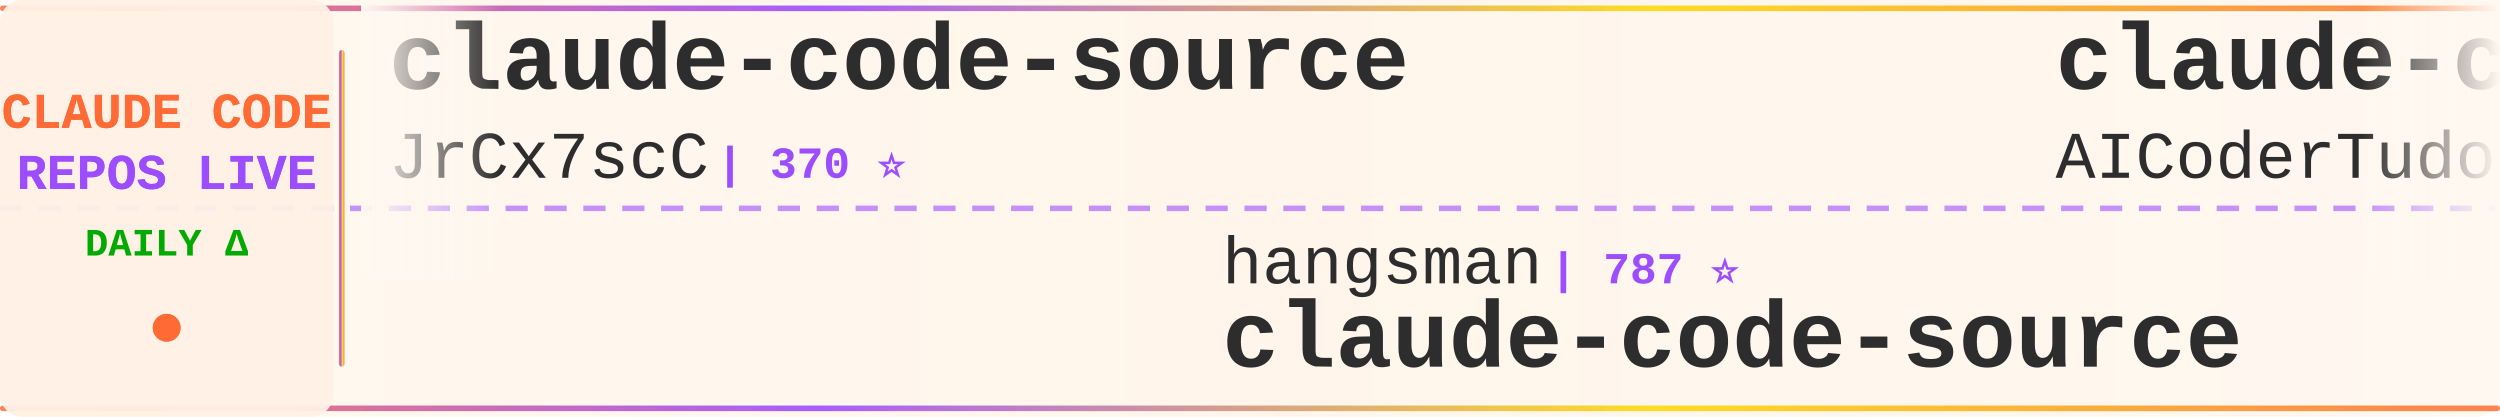
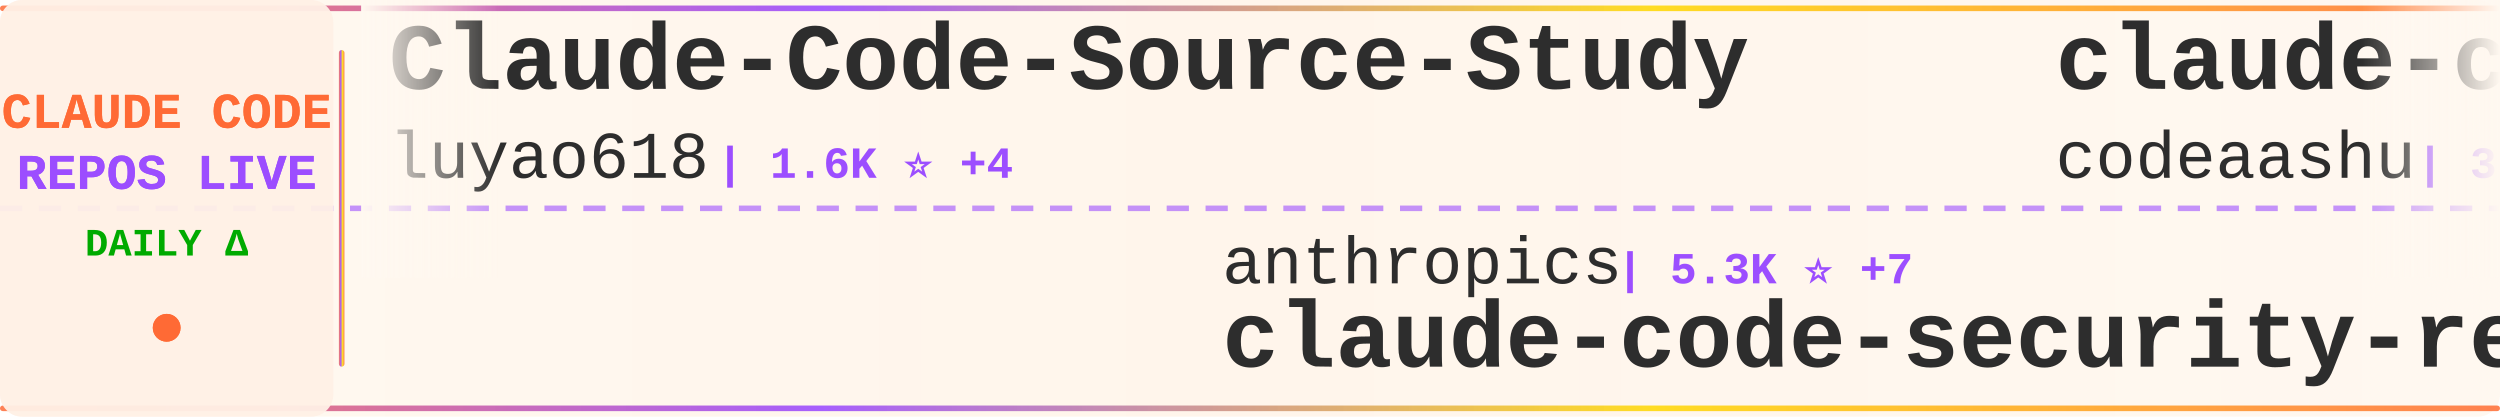
<svg xmlns="http://www.w3.org/2000/svg" width="900" height="150">
  <defs>
    <linearGradient id="tickerBg" x1="0%" y1="0%" x2="100%" y2="0%">
      <stop offset="0%" style="stop-color:#fff8f0;stop-opacity:0.98" />
      <stop offset="50%" style="stop-color:#fff5eb;stop-opacity:1" />
      <stop offset="100%" style="stop-color:#fff8f0;stop-opacity:0.98" />
    </linearGradient>
    <linearGradient id="borderGrad" x1="0%" y1="0%" x2="100%" y2="0%">
      <stop offset="0%" style="stop-color:#FF6B35;stop-opacity:0.85">
        <animate attributeName="stop-opacity" values="0.85;1;0.85" dur="2s" repeatCount="indefinite" />
      </stop>
      <stop offset="33%" style="stop-color:#9C4EFF;stop-opacity:0.9">
        <animate attributeName="stop-opacity" values="0.9;1;0.9" dur="2.2s" repeatCount="indefinite" />
      </stop>
      <stop offset="66%" style="stop-color:#FFD700;stop-opacity:0.85">
        <animate attributeName="stop-opacity" values="0.85;1;0.85" dur="1.8s" repeatCount="indefinite" />
      </stop>
      <stop offset="100%" style="stop-color:#FF6B35;stop-opacity:0.85">
        <animate attributeName="stop-opacity" values="0.85;1;0.85" dur="2s" repeatCount="indefinite" />
      </stop>
    </linearGradient>
    <filter id="textGlow">
      <feGaussianBlur stdDeviation="0.15" result="coloredBlur" />
      <feMerge>
        <feMergeNode in="coloredBlur" />
        <feMergeNode in="SourceGraphic" />
      </feMerge>
    </filter>
    <filter id="metricGlow">
      <feGaussianBlur stdDeviation="0.2" result="coloredBlur" />
      <feMerge>
        <feMergeNode in="coloredBlur" />
        <feMergeNode in="SourceGraphic" />
      </feMerge>
    </filter>
    <linearGradient id="leftFade" x1="0%" y1="0%" x2="100%" y2="0%">
      <stop offset="0%" style="stop-color:#fff8f0;stop-opacity:1" />
      <stop offset="100%" style="stop-color:#fff8f0;stop-opacity:0" />
    </linearGradient>
    <linearGradient id="rightFade" x1="0%" y1="0%" x2="100%" y2="0%">
      <stop offset="0%" style="stop-color:#fff8f0;stop-opacity:0" />
      <stop offset="100%" style="stop-color:#fff8f0;stop-opacity:1" />
    </linearGradient>
  </defs>
  <rect width="900" height="150" fill="url(#tickerBg)" rx="8" />
  <rect x="0" y="2" width="900" height="2" fill="url(#borderGrad)" rx="1" />
  <rect x="0" y="146" width="900" height="2" fill="url(#borderGrad)" rx="1" />
  <line x1="0" y1="75" x2="900" y2="75" stroke="#9C4EFF" stroke-width="2" stroke-dasharray="8 6" opacity="0.6" />
  <rect x="0" y="0" width="120" height="150" fill="#fff0e6" opacity="0.95" rx="8" />
  <text x="60" y="46" font-family="'Courier New', monospace" font-size="18" font-weight="bold" fill="#FF6B35" text-anchor="middle" filter="url(#textGlow)">
    CLAUDE CODE
  </text>
  <text x="60" y="68" font-family="'Courier New', monospace" font-size="18" font-weight="bold" fill="#9C4EFF" text-anchor="middle" filter="url(#textGlow)">
    REPOS LIVE
  </text>
  <text x="60" y="92" font-family="'Courier New', monospace" font-size="14" font-weight="bold" fill="#00aa00" text-anchor="middle">
    DAILY Δ
  </text>
  <circle cx="60" cy="118" r="5" fill="#FF6B35" filter="url(#metricGlow)">
    <animate attributeName="r" values="4;6;4" dur="1.5s" repeatCount="indefinite" />
    <animate attributeName="opacity" values="0.6;1;0.6" dur="1.5s" repeatCount="indefinite" />
  </circle>
  <rect x="122" y="18" width="2" height="114" fill="url(#borderGrad)" rx="1" />
  <clipPath id="tickerClip">
    <rect x="130" y="0" width="770" height="150" />
  </clipPath>
  <g clip-path="url(#tickerClip)">
    <g id="tickerItems">
      <animateTransform attributeName="transform" attributeType="XML" type="translate" from="0 0" to="-3000 0" dur="54s" repeatCount="indefinite" />
      <g transform="translate(0, 0)">
-         <text x="140" y="32" font-family="'Courier New', monospace" font-size="34" font-weight="bold" fill="#2d2d2d">claude-code-source</text>
-         <text x="140" y="64" font-family="'Courier New', monospace" font-size="24" font-weight="normal" fill="#2d2d2d" opacity="1.0">JrCx7scC</text>
-         <text x="258" y="64" font-family="'Courier New', monospace" font-size="16" font-weight="bold" fill="#9C4EFF"> | 370 ⭐</text>
+         <text x="140" y="32" font-family="'Courier New', monospace" font-size="34" font-weight="bold" fill="#2d2d2d">Claude-Code-Source-Study</text>
+         <text x="140" y="64" font-family="'Courier New', monospace" font-size="24" font-weight="normal" fill="#2d2d2d" opacity="1.0">luyao618</text>
+         <text x="258" y="64" font-family="'Courier New', monospace" font-size="16" font-weight="bold" fill="#9C4EFF"> | 1.6K ⭐ +4</text>
      </g>
      <g transform="translate(300, 0)">
-         <text x="140" y="102" font-family="'Courier New', monospace" font-size="24" font-weight="normal" fill="#2d2d2d" opacity="1.0">hangsman</text>
-         <text x="258" y="102" font-family="'Courier New', monospace" font-size="16" font-weight="bold" fill="#9C4EFF"> | 787 ⭐</text>
-         <text x="140" y="132" font-family="'Courier New', monospace" font-size="34" font-weight="bold" fill="#2d2d2d">claude-code-source</text>
+         <text x="140" y="102" font-family="'Courier New', monospace" font-size="24" font-weight="normal" fill="#2d2d2d" opacity="1.0">anthropics</text>
+         <text x="282" y="102" font-family="'Courier New', monospace" font-size="16" font-weight="bold" fill="#9C4EFF"> | 5.3K ⭐ +7</text>
+         <text x="140" y="132" font-family="'Courier New', monospace" font-size="34" font-weight="bold" fill="#2d2d2d">claude-code-security-rev...</text>
      </g>
      <g transform="translate(600, 0)">
-         <text x="140" y="32" font-family="'Courier New', monospace" font-size="34" font-weight="bold" fill="#2d2d2d">claude-code-tudou</text>
-         <text x="140" y="64" font-family="'Courier New', monospace" font-size="24" font-weight="normal" fill="#2d2d2d" opacity="1.0">AICoderTudou</text>
-         <text x="306" y="64" font-family="'Courier New', monospace" font-size="16" font-weight="bold" fill="#9C4EFF"> | 500 ⭐</text>
-       </g>
-       <g transform="translate(900, 0)">
-         <text x="140" y="102" font-family="'Courier New', monospace" font-size="24" font-weight="normal" fill="#2d2d2d" opacity="1.0">fuergaosi233</text>
-         <text x="306" y="102" font-family="'Courier New', monospace" font-size="16" font-weight="bold" fill="#9C4EFF"> | 2.7K ⭐ +2</text>
-         <text x="140" y="132" font-family="'Courier New', monospace" font-size="34" font-weight="bold" fill="#2d2d2d">claude-code-proxy</text>
-       </g>
-       <g transform="translate(1200, 0)">
-         <text x="140" y="32" font-family="'Courier New', monospace" font-size="34" font-weight="bold" fill="#2d2d2d">claude-code</text>
-         <text x="140" y="64" font-family="'Courier New', monospace" font-size="24" font-weight="normal" fill="#2d2d2d" opacity="1.0">isboyjc</text>
-         <text x="246" y="64" font-family="'Courier New', monospace" font-size="16" font-weight="bold" fill="#9C4EFF"> | 159 ⭐</text>
-       </g>
-       <g transform="translate(1500, 0)">
-         <text x="140" y="102" font-family="'Courier New', monospace" font-size="24" font-weight="normal" fill="#2d2d2d" opacity="1.0">anthropics</text>
-         <text x="282" y="102" font-family="'Courier New', monospace" font-size="16" font-weight="bold" fill="#9C4EFF"> | 887 ⭐ +2</text>
-         <text x="140" y="132" font-family="'Courier New', monospace" font-size="34" font-weight="bold" fill="#2d2d2d">claude-code-base-action</text>
-       </g>
-       <g transform="translate(1800, 0)">
-         <text x="140" y="32" font-family="'Courier New', monospace" font-size="34" font-weight="bold" fill="#2d2d2d">pi-vs-claude-code</text>
-         <text x="140" y="64" font-family="'Courier New', monospace" font-size="24" font-weight="normal" fill="#2d2d2d" opacity="1.0">disler</text>
-         <text x="234" y="64" font-family="'Courier New', monospace" font-size="16" font-weight="bold" fill="#9C4EFF"> | 1.4K ⭐ +4</text>
-       </g>
-       <g transform="translate(2100, 0)">
-         <text x="140" y="102" font-family="'Courier New', monospace" font-size="24" font-weight="normal" fill="#2d2d2d" opacity="1.0">777genius</text>
-         <text x="270" y="102" font-family="'Courier New', monospace" font-size="16" font-weight="bold" fill="#9C4EFF"> | 914 ⭐</text>
-         <text x="140" y="132" font-family="'Courier New', monospace" font-size="34" font-weight="bold" fill="#2d2d2d">claude-code-source-code</text>
-       </g>
-       <g transform="translate(2400, 0)">
        <text x="140" y="32" font-family="'Courier New', monospace" font-size="34" font-weight="bold" fill="#2d2d2d">claude-code</text>
        <text x="140" y="64" font-family="'Courier New', monospace" font-size="24" font-weight="normal" fill="#2d2d2d" opacity="1.0">codeaashu</text>
        <text x="270" y="64" font-family="'Courier New', monospace" font-size="16" font-weight="bold" fill="#9C4EFF"> | 3.0K ⭐ +4</text>
      </g>
+       <g transform="translate(900, 0)">
+         <text x="140" y="102" font-family="'Courier New', monospace" font-size="24" font-weight="normal" fill="#2d2d2d" opacity="1.0">oboard</text>
+         <text x="234" y="102" font-family="'Courier New', monospace" font-size="16" font-weight="bold" fill="#9C4EFF"> | 3.2K ⭐ +3</text>
+         <text x="140" y="132" font-family="'Courier New', monospace" font-size="34" font-weight="bold" fill="#2d2d2d">claude-code-rev</text>
+       </g>
+       <g transform="translate(1200, 0)">
+         <text x="140" y="32" font-family="'Courier New', monospace" font-size="34" font-weight="bold" fill="#2d2d2d">claude-code</text>
+         <text x="140" y="64" font-family="'Courier New', monospace" font-size="24" font-weight="normal" fill="#2d2d2d" opacity="1.0">alex000kim</text>
+         <text x="282" y="64" font-family="'Courier New', monospace" font-size="16" font-weight="bold" fill="#9C4EFF"> | 228 ⭐</text>
+       </g>
+       <g transform="translate(1500, 0)">
+         <text x="140" y="102" font-family="'Courier New', monospace" font-size="24" font-weight="normal" fill="#2d2d2d" opacity="1.0">Chachamaru127</text>
+         <text x="318" y="102" font-family="'Courier New', monospace" font-size="16" font-weight="bold" fill="#9C4EFF"> | 2.9K ⭐ +7</text>
+         <text x="140" y="132" font-family="'Courier New', monospace" font-size="34" font-weight="bold" fill="#2d2d2d">claude-code-harness</text>
+       </g>
+       <g transform="translate(1800, 0)">
+         <text x="140" y="32" font-family="'Courier New', monospace" font-size="34" font-weight="bold" fill="#2d2d2d">claude-coder</text>
+         <text x="140" y="64" font-family="'Courier New', monospace" font-size="24" font-weight="normal" fill="#2d2d2d" opacity="1.0">kodu-ai</text>
+         <text x="246" y="64" font-family="'Courier New', monospace" font-size="16" font-weight="bold" fill="#9C4EFF"> | 5.3K ⭐</text>
+       </g>
+       <g transform="translate(2100, 0)">
+         <text x="140" y="102" font-family="'Courier New', monospace" font-size="24" font-weight="normal" fill="#2d2d2d" opacity="1.0">Cranot</text>
+         <text x="234" y="102" font-family="'Courier New', monospace" font-size="16" font-weight="bold" fill="#9C4EFF"> | 2.8K ⭐ +4</text>
+         <text x="140" y="132" font-family="'Courier New', monospace" font-size="34" font-weight="bold" fill="#2d2d2d">claude-code-guide</text>
+       </g>
+       <g transform="translate(2400, 0)">
+         <text x="140" y="32" font-family="'Courier New', monospace" font-size="34" font-weight="bold" fill="#2d2d2d">pi-vs-claude-code</text>
+         <text x="140" y="64" font-family="'Courier New', monospace" font-size="24" font-weight="normal" fill="#2d2d2d" opacity="1.0">disler</text>
+         <text x="234" y="64" font-family="'Courier New', monospace" font-size="16" font-weight="bold" fill="#9C4EFF"> | 1.4K ⭐ +5</text>
+       </g>
      <g transform="translate(2700, 0)">
-         <text x="140" y="102" font-family="'Courier New', monospace" font-size="24" font-weight="normal" fill="#2d2d2d" opacity="1.0">jqueryscript</text>
-         <text x="306" y="102" font-family="'Courier New', monospace" font-size="16" font-weight="bold" fill="#9C4EFF"> | 437 ⭐ +3</text>
-         <text x="140" y="132" font-family="'Courier New', monospace" font-size="34" font-weight="bold" fill="#2d2d2d">awesome-claude-code</text>
+         <text x="140" y="102" font-family="'Courier New', monospace" font-size="24" font-weight="normal" fill="#2d2d2d" opacity="1.0">claude-code-best</text>
+         <text x="354" y="102" font-family="'Courier New', monospace" font-size="16" font-weight="bold" fill="#9C4EFF"> | 20.3K ⭐ +41</text>
+         <text x="140" y="132" font-family="'Courier New', monospace" font-size="34" font-weight="bold" fill="#2d2d2d">claude-code</text>
      </g>
      <g transform="translate(3000, 0)">
-         <text x="140" y="32" font-family="'Courier New', monospace" font-size="34" font-weight="bold" fill="#2d2d2d">claude-code-source</text>
-         <text x="140" y="64" font-family="'Courier New', monospace" font-size="24" font-weight="normal" fill="#2d2d2d" opacity="1.0">JrCx7scC</text>
-         <text x="258" y="64" font-family="'Courier New', monospace" font-size="16" font-weight="bold" fill="#9C4EFF"> | 370 ⭐</text>
+         <text x="140" y="32" font-family="'Courier New', monospace" font-size="34" font-weight="bold" fill="#2d2d2d">Claude-Code-Source-Study</text>
+         <text x="140" y="64" font-family="'Courier New', monospace" font-size="24" font-weight="normal" fill="#2d2d2d" opacity="1.0">luyao618</text>
+         <text x="258" y="64" font-family="'Courier New', monospace" font-size="16" font-weight="bold" fill="#9C4EFF"> | 1.6K ⭐ +4</text>
      </g>
      <g transform="translate(3300, 0)">
-         <text x="140" y="102" font-family="'Courier New', monospace" font-size="24" font-weight="normal" fill="#2d2d2d" opacity="1.0">hangsman</text>
-         <text x="258" y="102" font-family="'Courier New', monospace" font-size="16" font-weight="bold" fill="#9C4EFF"> | 787 ⭐</text>
-         <text x="140" y="132" font-family="'Courier New', monospace" font-size="34" font-weight="bold" fill="#2d2d2d">claude-code-source</text>
+         <text x="140" y="102" font-family="'Courier New', monospace" font-size="24" font-weight="normal" fill="#2d2d2d" opacity="1.0">anthropics</text>
+         <text x="282" y="102" font-family="'Courier New', monospace" font-size="16" font-weight="bold" fill="#9C4EFF"> | 5.3K ⭐ +7</text>
+         <text x="140" y="132" font-family="'Courier New', monospace" font-size="34" font-weight="bold" fill="#2d2d2d">claude-code-security-rev...</text>
      </g>
      <g transform="translate(3600, 0)">
-         <text x="140" y="32" font-family="'Courier New', monospace" font-size="34" font-weight="bold" fill="#2d2d2d">claude-code-tudou</text>
-         <text x="140" y="64" font-family="'Courier New', monospace" font-size="24" font-weight="normal" fill="#2d2d2d" opacity="1.0">AICoderTudou</text>
-         <text x="306" y="64" font-family="'Courier New', monospace" font-size="16" font-weight="bold" fill="#9C4EFF"> | 500 ⭐</text>
+         <text x="140" y="32" font-family="'Courier New', monospace" font-size="34" font-weight="bold" fill="#2d2d2d">claude-code</text>
+         <text x="140" y="64" font-family="'Courier New', monospace" font-size="24" font-weight="normal" fill="#2d2d2d" opacity="1.0">codeaashu</text>
+         <text x="270" y="64" font-family="'Courier New', monospace" font-size="16" font-weight="bold" fill="#9C4EFF"> | 3.0K ⭐ +4</text>
      </g>
      <g transform="translate(3900, 0)">
-         <text x="140" y="102" font-family="'Courier New', monospace" font-size="24" font-weight="normal" fill="#2d2d2d" opacity="1.0">fuergaosi233</text>
-         <text x="306" y="102" font-family="'Courier New', monospace" font-size="16" font-weight="bold" fill="#9C4EFF"> | 2.7K ⭐ +2</text>
-         <text x="140" y="132" font-family="'Courier New', monospace" font-size="34" font-weight="bold" fill="#2d2d2d">claude-code-proxy</text>
+         <text x="140" y="102" font-family="'Courier New', monospace" font-size="24" font-weight="normal" fill="#2d2d2d" opacity="1.0">oboard</text>
+         <text x="234" y="102" font-family="'Courier New', monospace" font-size="16" font-weight="bold" fill="#9C4EFF"> | 3.2K ⭐ +3</text>
+         <text x="140" y="132" font-family="'Courier New', monospace" font-size="34" font-weight="bold" fill="#2d2d2d">claude-code-rev</text>
      </g>
    </g>
  </g>
  <rect x="130" y="0" width="50" height="100" fill="url(#leftFade)" />
  <rect x="850" y="0" width="50" height="100" fill="url(#rightFade)" />
</svg>
